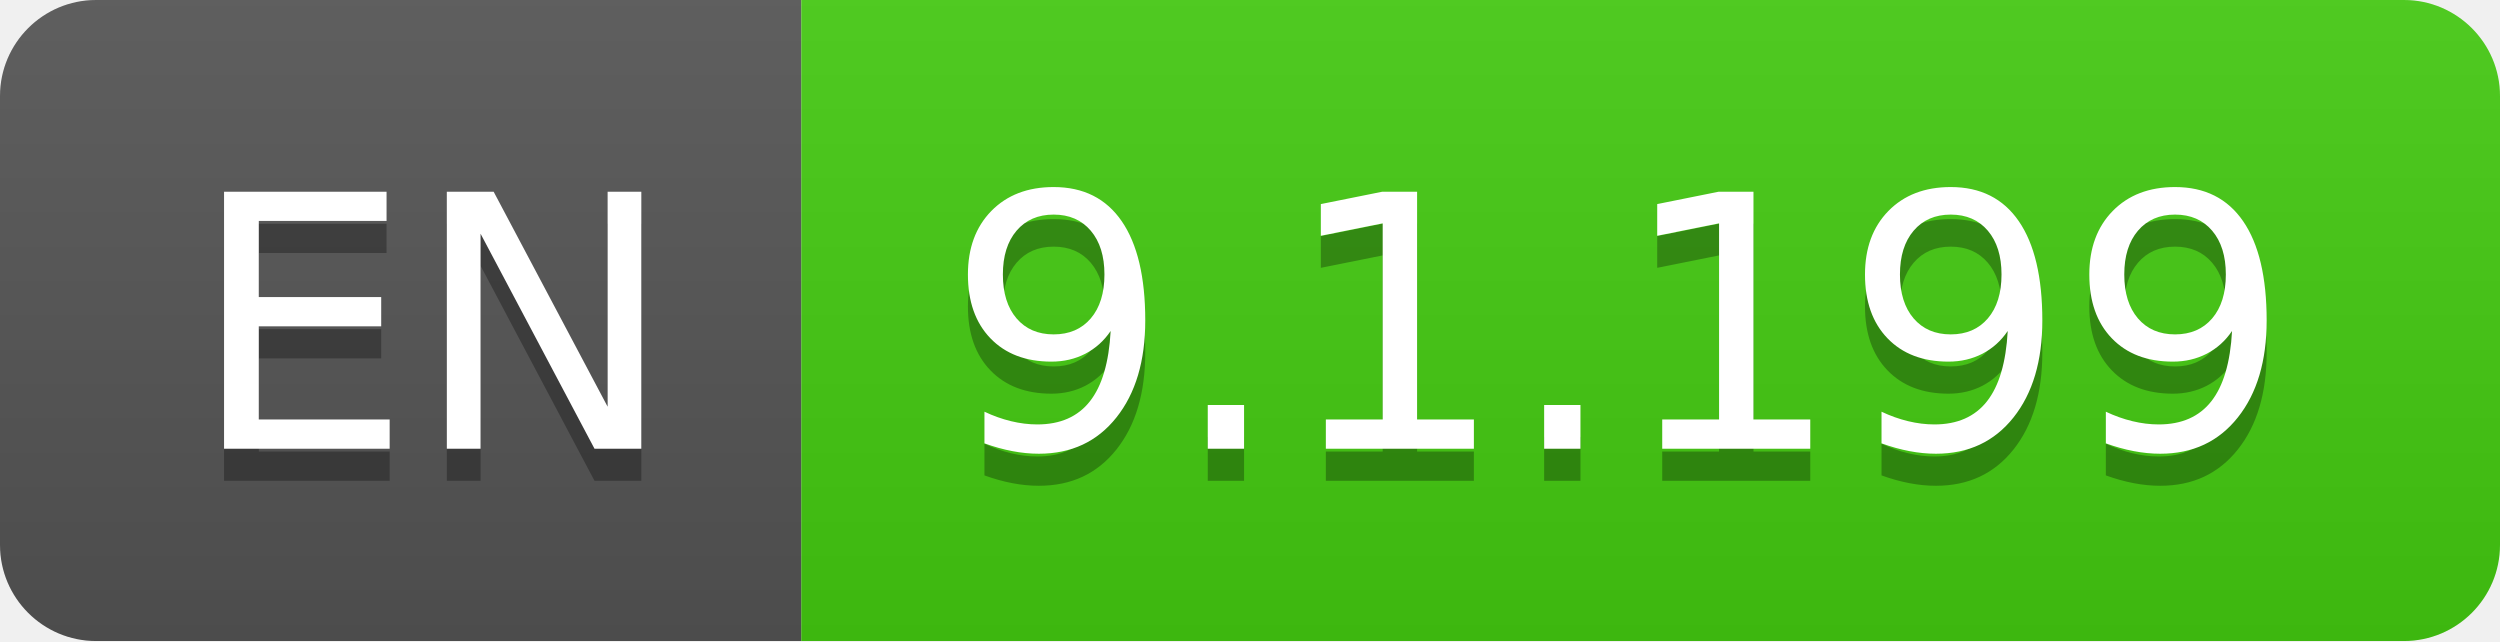
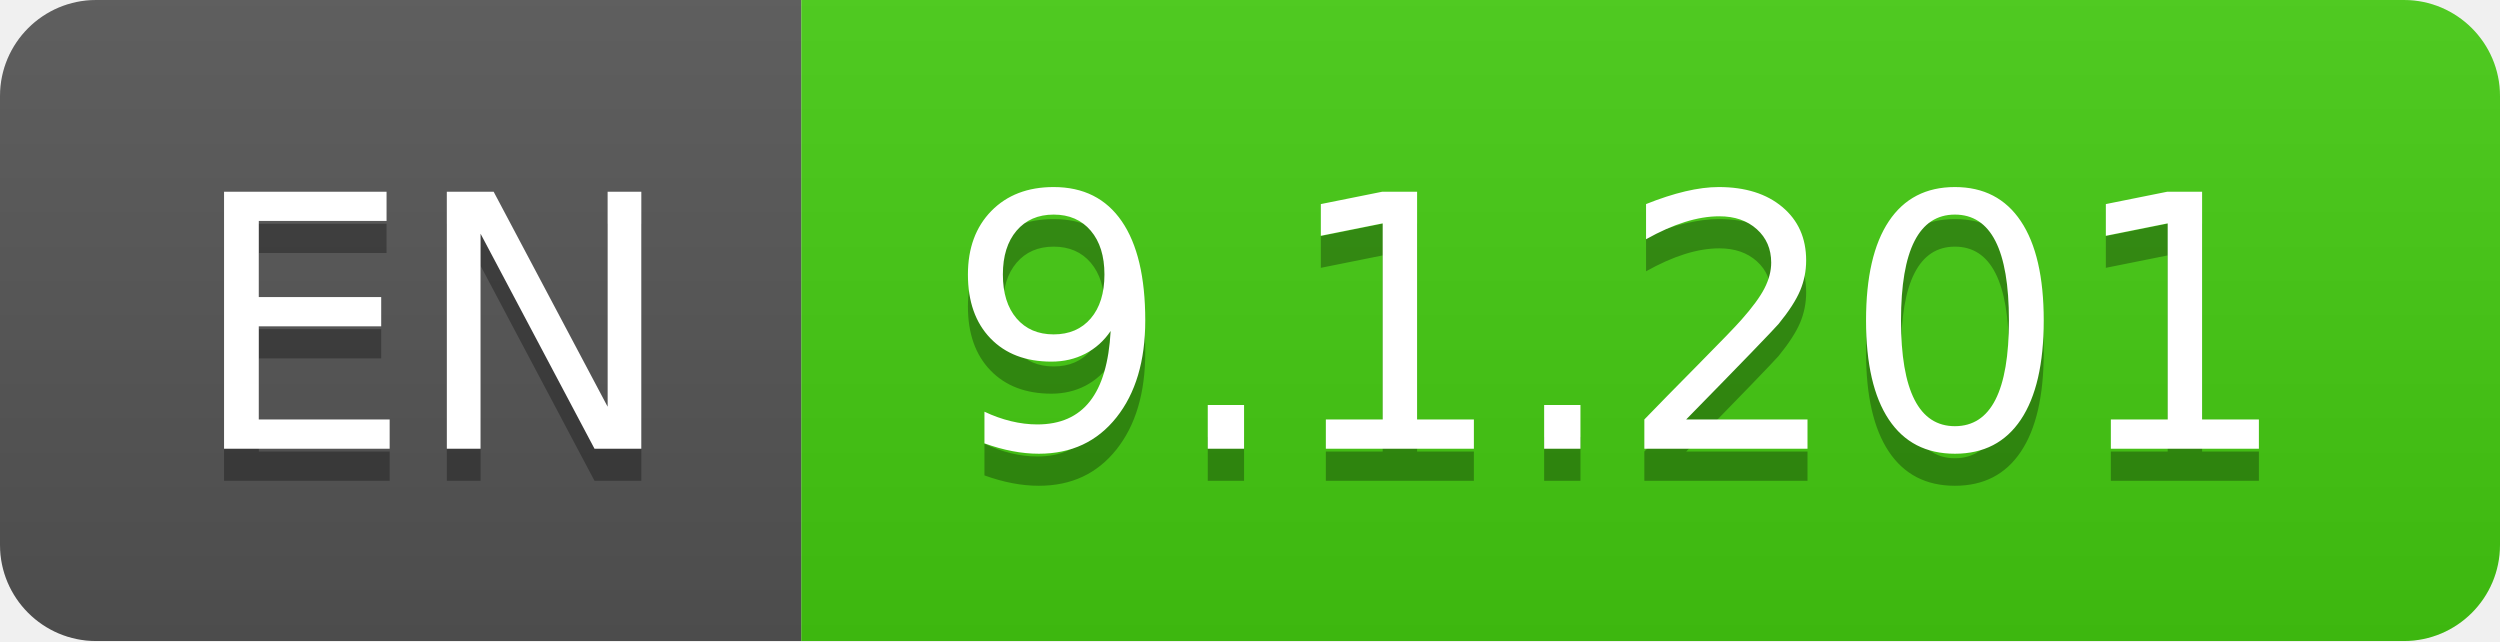
- <svg xmlns="http://www.w3.org/2000/svg" width="78" height="20" role="img" aria-label="EN: 9.1.199">
+ <svg xmlns="http://www.w3.org/2000/svg" width="78" height="20" role="img" aria-label="EN: 9.1.201">
  <linearGradient id="s" x2="0" y2="100%">
    <stop offset="0" stop-color="#bbb" stop-opacity=".1" />
    <stop offset="1" stop-opacity=".1" />
  </linearGradient>
  <clipPath id="r">
    <rect width="78" height="20" rx="3" fill="#fff" />
  </clipPath>
  <g clip-path="url(#r)">
    <rect width="25" height="20" fill="#555" />
    <rect x="25" width="53" height="20" fill="#4c1" />
    <rect width="78" height="20" fill="url(#s)" />
  </g>
  <g fill="#fff" text-anchor="middle" font-family="Verdana,Geneva,DejaVu Sans,sans-serif" text-rendering="geometricPrecision" font-size="110">
    <text aria-hidden="true" x="135" y="150" fill="#010101" fill-opacity=".3" transform="scale(.1)" textLength="150">EN</text>
    <text x="135" y="140" transform="scale(.1)" fill="#fff" textLength="150">EN</text>
-     <text aria-hidden="true" x="505" y="150" fill="#010101" fill-opacity=".3" transform="scale(.1)" textLength="430">9.1.199</text>
-     <text x="505" y="140" transform="scale(.1)" fill="#fff" textLength="430">9.1.199</text>
+     <text aria-hidden="true" x="505" y="150" fill="#010101" fill-opacity=".3" transform="scale(.1)" textLength="430">9.1.201</text>
+     <text x="505" y="140" transform="scale(.1)" fill="#fff" textLength="430">9.1.201</text>
  </g>
</svg>
